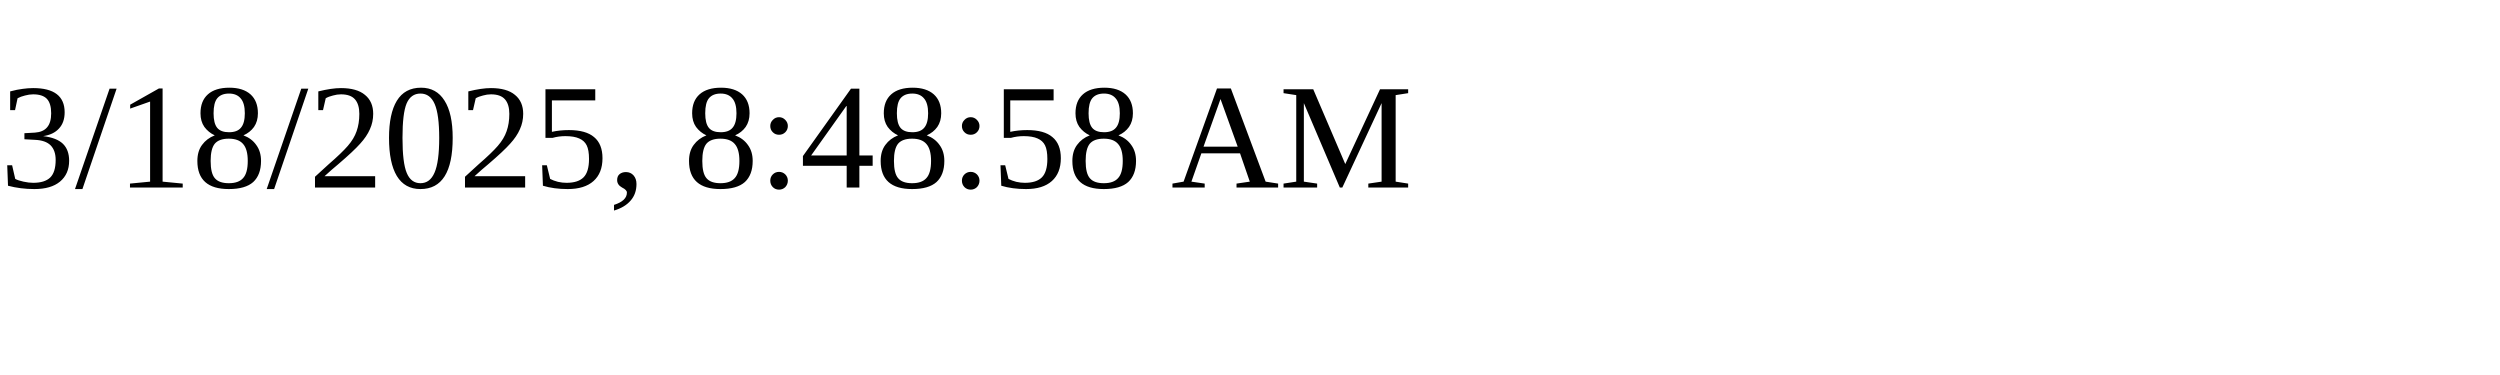
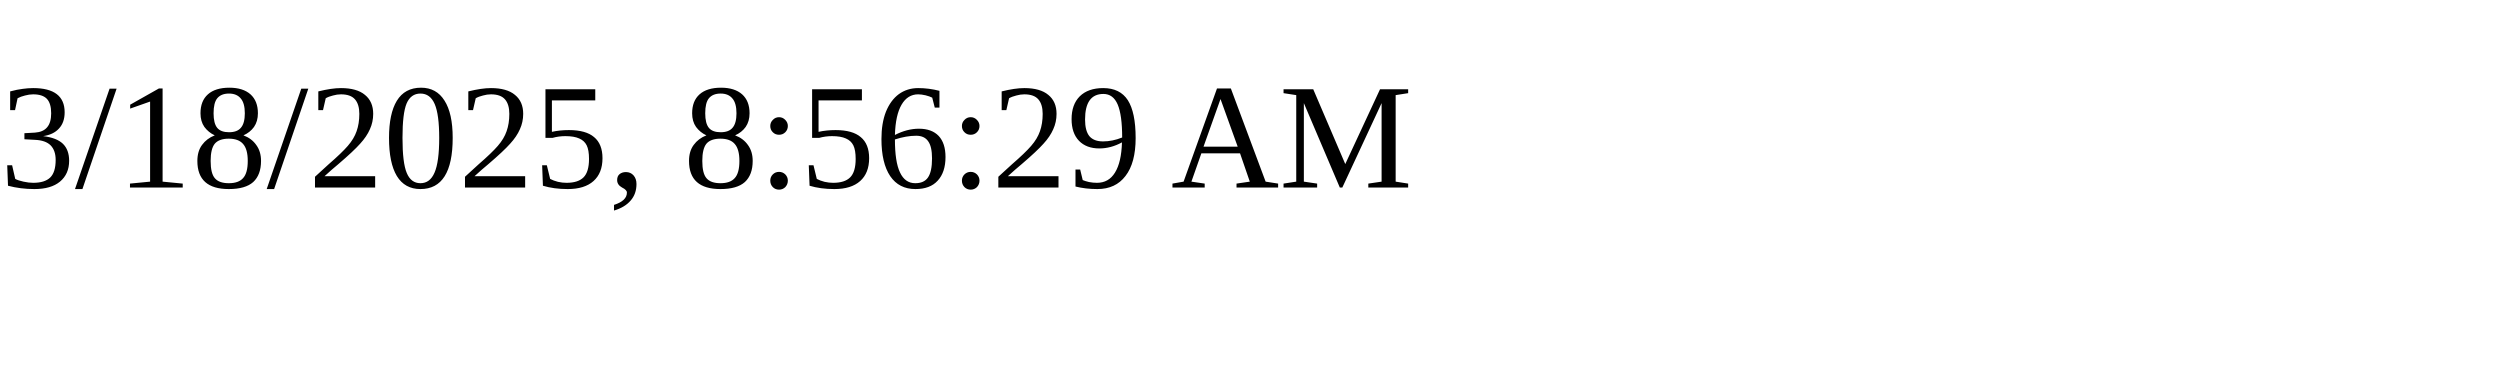
<svg xmlns="http://www.w3.org/2000/svg" height="30" width="200">
-   <text x="0" y="15">3/18/2025, 8:48:58 AM</text>
+   <text x="0" y="15">3/18/2025, 8:56:29 AM</text>
</svg>
